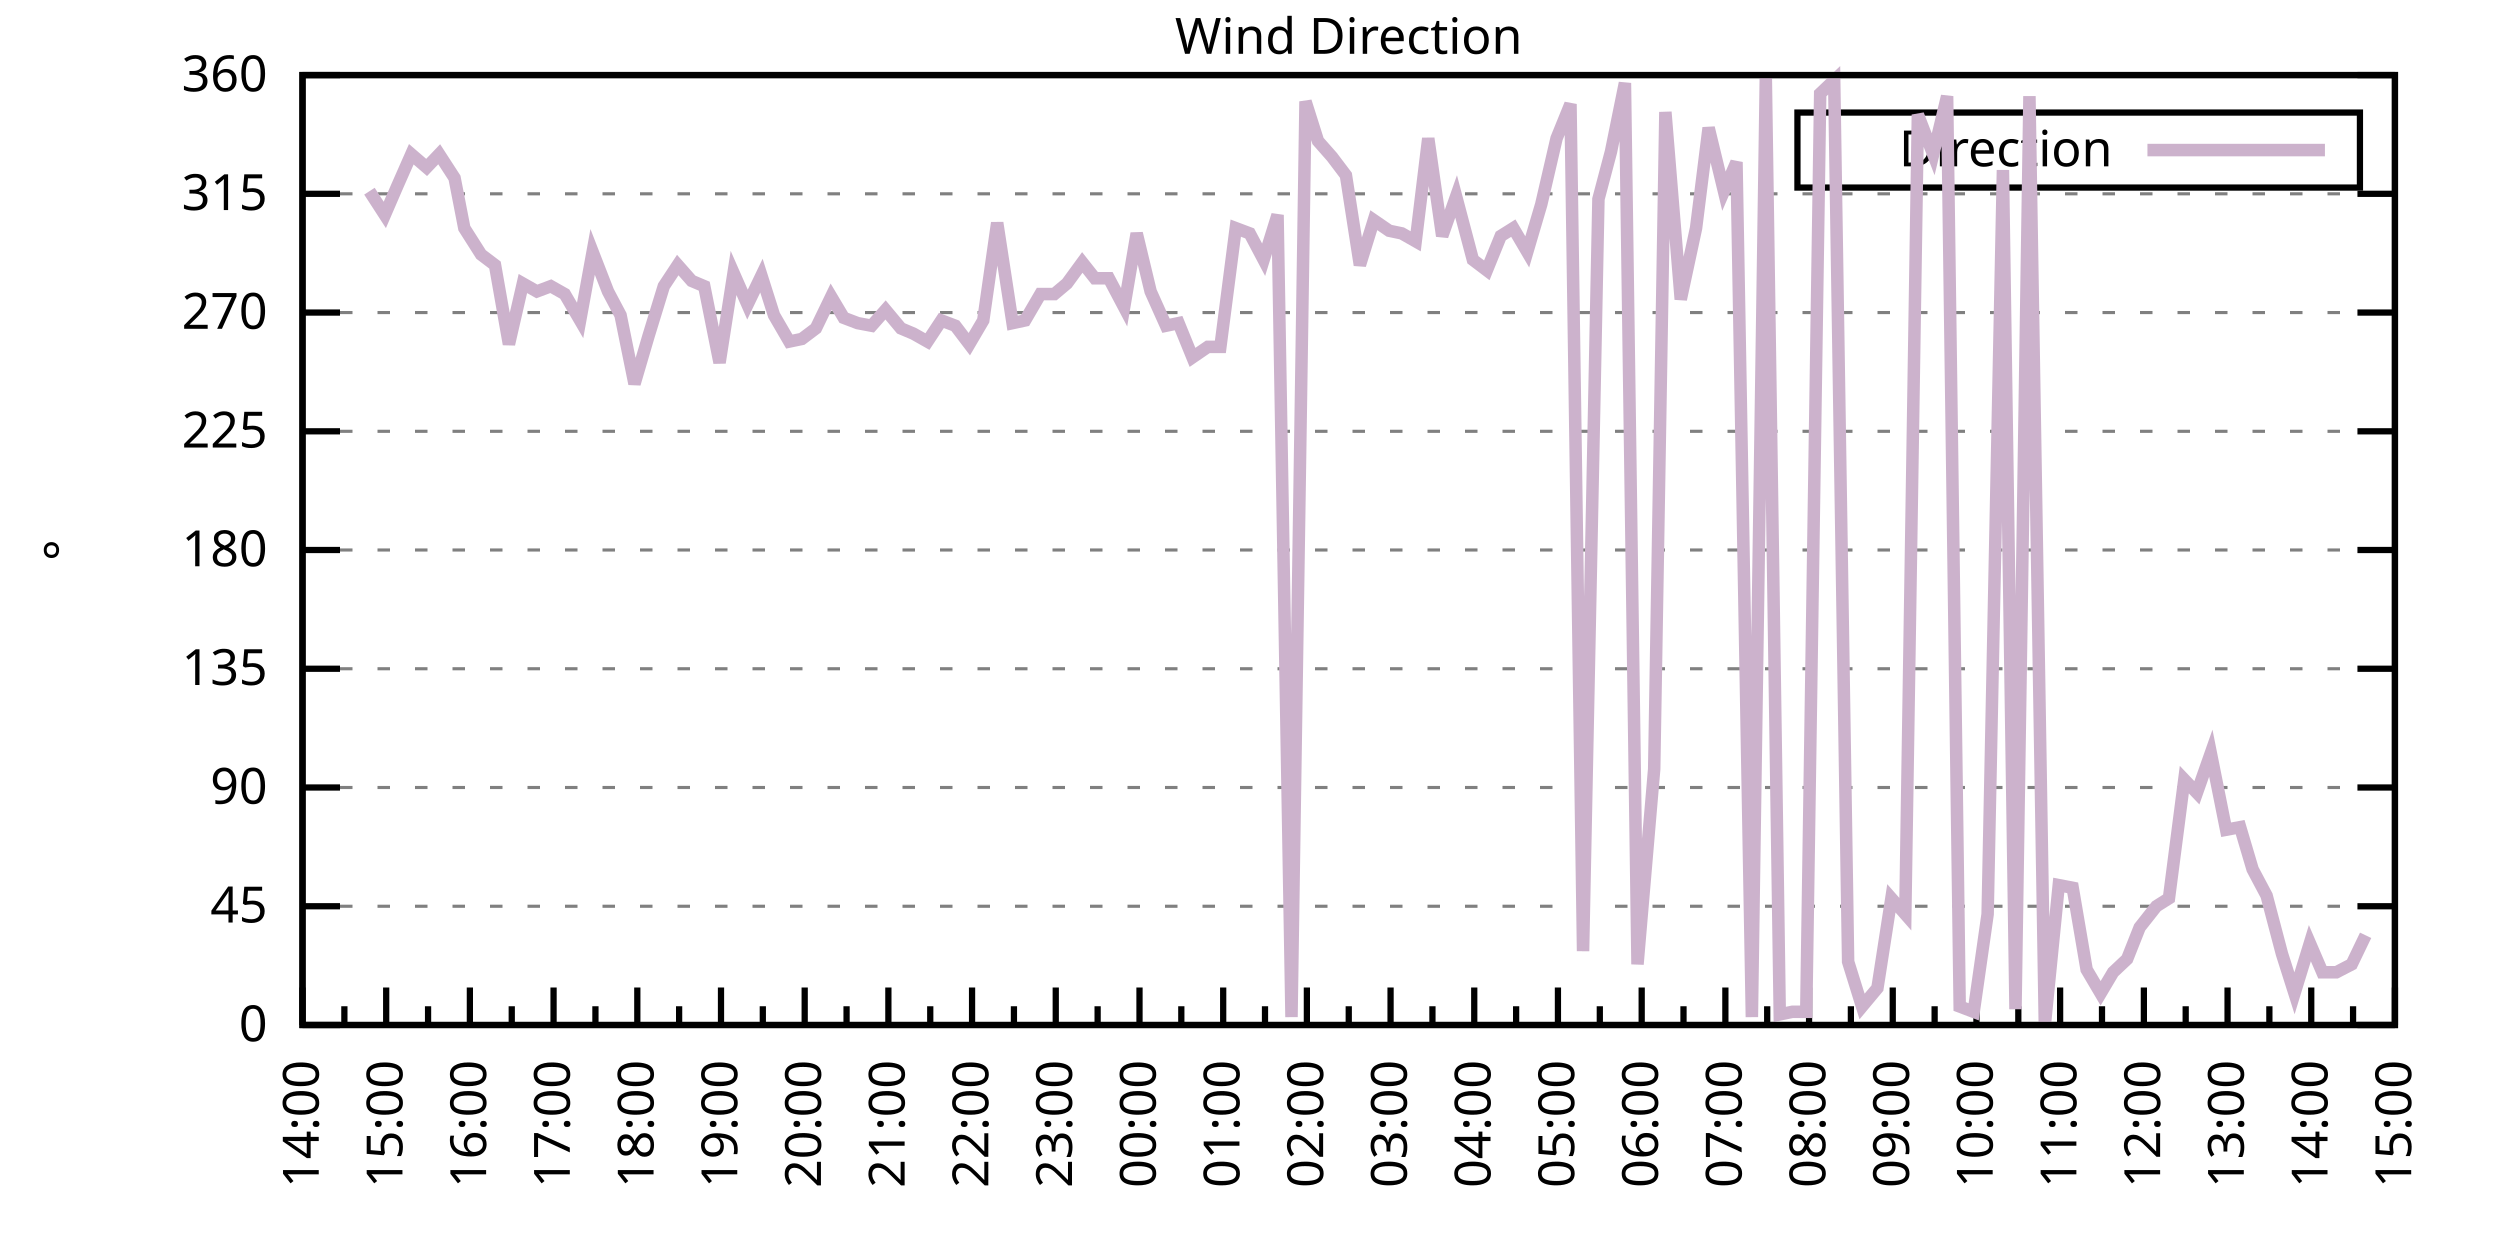
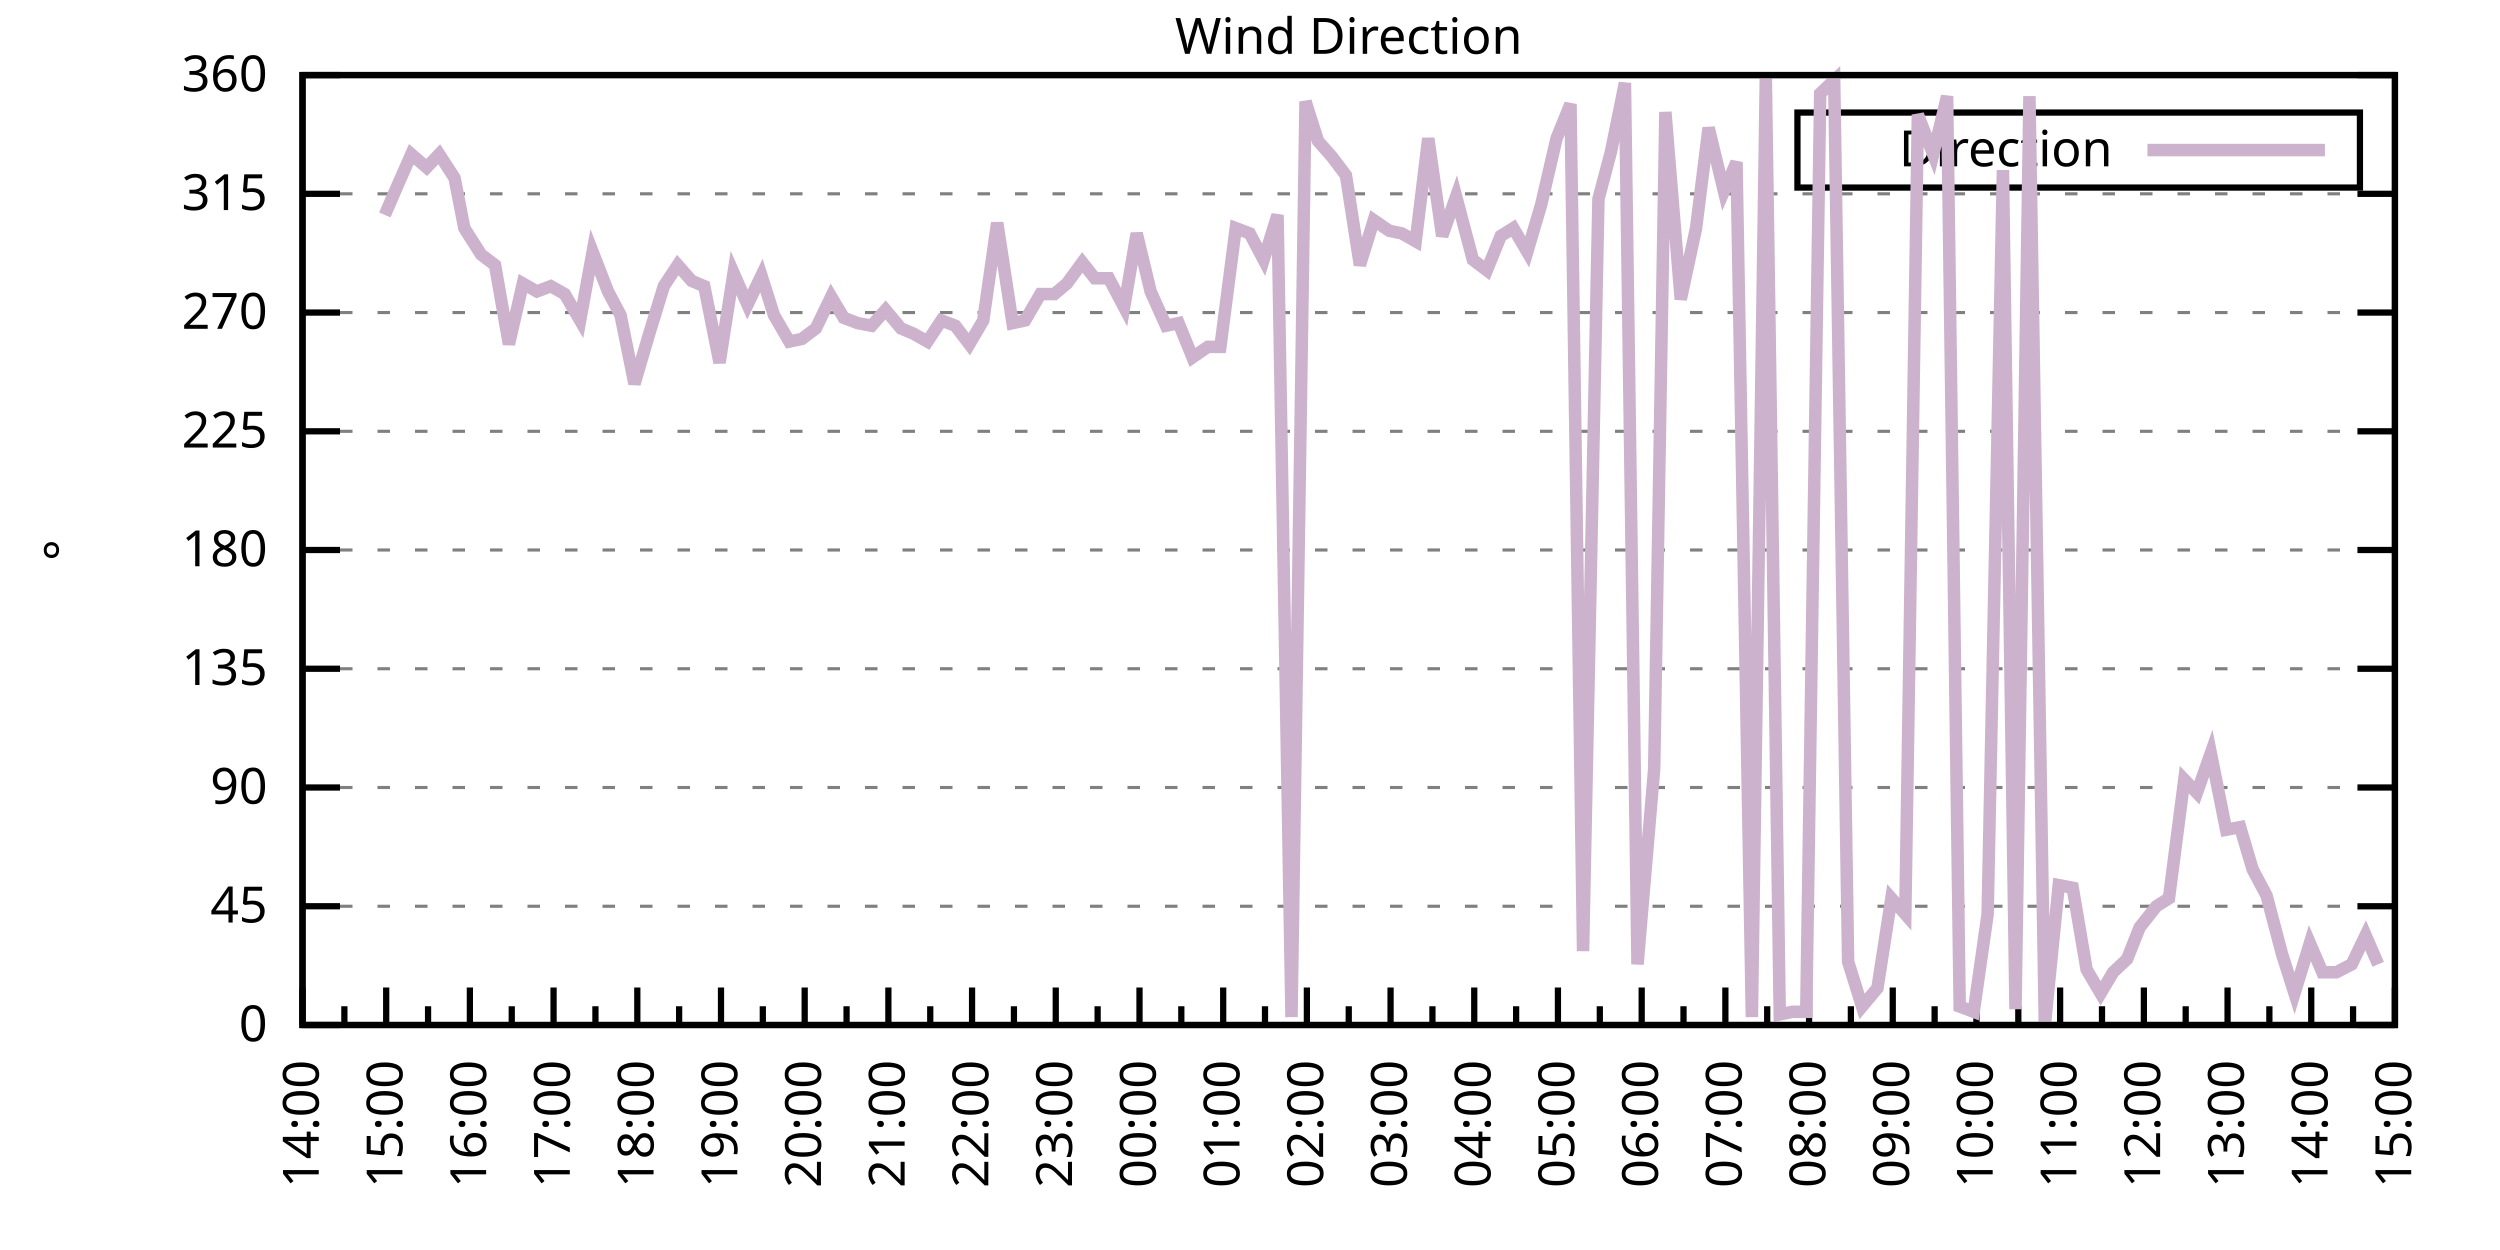
<svg xmlns="http://www.w3.org/2000/svg" xmlns:xlink="http://www.w3.org/1999/xlink" width="400" height="200" viewBox="0 0 400 200">
  <g id="gnuplot_canvas">
    <rect x="0" y="0" width="400" height="200" fill="none" />
    <defs>
      <circle id="gpDot" r="0.5" stroke-width="0.5" stroke="currentColor" />
      <path id="gpPt0" stroke-width="0.333" stroke="currentColor" d="M-1,0 h2 M0,-1 v2" />
      <path id="gpPt1" stroke-width="0.333" stroke="currentColor" d="M-1,-1 L1,1 M1,-1 L-1,1" />
      <path id="gpPt2" stroke-width="0.333" stroke="currentColor" d="M-1,0 L1,0 M0,-1 L0,1 M-1,-1 L1,1 M-1,1 L1,-1" />
      <rect id="gpPt3" stroke-width="0.333" stroke="currentColor" x="-1" y="-1" width="2" height="2" />
      <rect id="gpPt4" stroke-width="0.333" stroke="currentColor" fill="currentColor" x="-1" y="-1" width="2" height="2" />
      <circle id="gpPt5" stroke-width="0.333" stroke="currentColor" cx="0" cy="0" r="1" />
      <use xlink:href="#gpPt5" id="gpPt6" fill="currentColor" stroke="none" />
      <path id="gpPt7" stroke-width="0.333" stroke="currentColor" d="M0,-1.33 L-1.33,0.67 L1.33,0.67 z" />
      <use xlink:href="#gpPt7" id="gpPt8" fill="currentColor" stroke="none" />
      <use xlink:href="#gpPt7" id="gpPt9" stroke="currentColor" transform="rotate(180)" />
      <use xlink:href="#gpPt9" id="gpPt10" fill="currentColor" stroke="none" />
      <use xlink:href="#gpPt3" id="gpPt11" stroke="currentColor" transform="rotate(45)" />
      <use xlink:href="#gpPt11" id="gpPt12" fill="currentColor" stroke="none" />
      <path id="gpPt13" stroke-width="0.333" stroke="currentColor" d="M0,1.330 L1.265,0.411 L0.782,-1.067 L-0.782,-1.076 L-1.265,0.411 z" />
      <use xlink:href="#gpPt13" id="gpPt14" fill="currentColor" stroke="none" />
      <filter id="textbox" filterUnits="objectBoundingBox" x="0" y="0" height="1" width="1">
        <feFlood flood-color="white" flood-opacity="1" result="bgnd" />
        <feComposite in="SourceGraphic" in2="bgnd" operator="atop" />
      </filter>
      <filter id="greybox" filterUnits="objectBoundingBox" x="0" y="0" height="1" width="1">
        <feFlood flood-color="lightgrey" flood-opacity="1" result="grey" />
        <feComposite in="SourceGraphic" in2="grey" operator="atop" />
      </filter>
    </defs>
    <g fill="none" color="white" stroke="currentColor" stroke-width="1.00" stroke-linecap="butt" stroke-linejoin="miter">
</g>
    <g fill="none" color="black" stroke="currentColor" stroke-width="1.00" stroke-linecap="butt" stroke-linejoin="miter">
      <g stroke="none" shape-rendering="crispEdges">
        <polygon fill="rgb(255, 255, 255)" points="48.40,164.00 383.18,164.00 383.18,12.02 48.40,12.02 " />
      </g>
    </g>
    <g fill="none" color="black" stroke="currentColor" stroke-width="1.00" stroke-linecap="butt" stroke-linejoin="miter">
</g>
    <g fill="none" color="black" stroke="black" stroke-width="0.50" stroke-linecap="butt" stroke-linejoin="miter">
</g>
    <g fill="none" color="gray" stroke="currentColor" stroke-width="0.50" stroke-linecap="butt" stroke-linejoin="miter">
      <path stroke="gray" stroke-dasharray="2,4" class="gridline" d="M48.40,164.00 L383.19,164.00  " />
    </g>
    <g fill="none" color="gray" stroke="gray" stroke-width="1.00" stroke-linecap="butt" stroke-linejoin="miter">
</g>
    <g fill="none" color="black" stroke="currentColor" stroke-width="1.00" stroke-linecap="butt" stroke-linejoin="miter">
      <path stroke="black" d="M48.40,164.00 L54.40,164.00 M383.19,164.00 L377.19,164.00  " />
      <g transform="translate(42.80,166.60)" stroke="none" fill="black" font-family="Sans" font-size="8.00" text-anchor="end">
        <text>
          <tspan font-family="Sans"> 0</tspan>
        </text>
      </g>
    </g>
    <g fill="none" color="black" stroke="currentColor" stroke-width="1.00" stroke-linecap="butt" stroke-linejoin="miter">
</g>
    <g fill="none" color="black" stroke="black" stroke-width="0.50" stroke-linecap="butt" stroke-linejoin="miter">
</g>
    <g fill="none" color="gray" stroke="currentColor" stroke-width="0.50" stroke-linecap="butt" stroke-linejoin="miter">
      <path stroke="gray" stroke-dasharray="2,4" class="gridline" d="M48.40,145.00 L383.19,145.00  " />
    </g>
    <g fill="none" color="gray" stroke="gray" stroke-width="1.00" stroke-linecap="butt" stroke-linejoin="miter">
</g>
    <g fill="none" color="black" stroke="currentColor" stroke-width="1.00" stroke-linecap="butt" stroke-linejoin="miter">
      <path stroke="black" d="M48.40,145.00 L54.40,145.00 M383.19,145.00 L377.19,145.00  " />
      <g transform="translate(42.80,147.60)" stroke="none" fill="black" font-family="Sans" font-size="8.00" text-anchor="end">
        <text>
          <tspan font-family="Sans"> 45</tspan>
        </text>
      </g>
    </g>
    <g fill="none" color="black" stroke="currentColor" stroke-width="1.00" stroke-linecap="butt" stroke-linejoin="miter">
</g>
    <g fill="none" color="black" stroke="black" stroke-width="0.50" stroke-linecap="butt" stroke-linejoin="miter">
</g>
    <g fill="none" color="gray" stroke="currentColor" stroke-width="0.50" stroke-linecap="butt" stroke-linejoin="miter">
      <path stroke="gray" stroke-dasharray="2,4" class="gridline" d="M48.40,126.00 L383.19,126.00  " />
    </g>
    <g fill="none" color="gray" stroke="gray" stroke-width="1.00" stroke-linecap="butt" stroke-linejoin="miter">
</g>
    <g fill="none" color="black" stroke="currentColor" stroke-width="1.00" stroke-linecap="butt" stroke-linejoin="miter">
      <path stroke="black" d="M48.40,126.00 L54.40,126.00 M383.19,126.00 L377.19,126.00  " />
      <g transform="translate(42.80,128.60)" stroke="none" fill="black" font-family="Sans" font-size="8.00" text-anchor="end">
        <text>
          <tspan font-family="Sans"> 90</tspan>
        </text>
      </g>
    </g>
    <g fill="none" color="black" stroke="currentColor" stroke-width="1.00" stroke-linecap="butt" stroke-linejoin="miter">
</g>
    <g fill="none" color="black" stroke="black" stroke-width="0.50" stroke-linecap="butt" stroke-linejoin="miter">
</g>
    <g fill="none" color="gray" stroke="currentColor" stroke-width="0.50" stroke-linecap="butt" stroke-linejoin="miter">
      <path stroke="gray" stroke-dasharray="2,4" class="gridline" d="M48.40,107.00 L383.19,107.00  " />
    </g>
    <g fill="none" color="gray" stroke="gray" stroke-width="1.00" stroke-linecap="butt" stroke-linejoin="miter">
</g>
    <g fill="none" color="black" stroke="currentColor" stroke-width="1.00" stroke-linecap="butt" stroke-linejoin="miter">
      <path stroke="black" d="M48.40,107.00 L54.40,107.00 M383.19,107.00 L377.19,107.00  " />
      <g transform="translate(42.80,109.60)" stroke="none" fill="black" font-family="Sans" font-size="8.00" text-anchor="end">
        <text>
          <tspan font-family="Sans"> 135</tspan>
        </text>
      </g>
    </g>
    <g fill="none" color="black" stroke="currentColor" stroke-width="1.00" stroke-linecap="butt" stroke-linejoin="miter">
</g>
    <g fill="none" color="black" stroke="black" stroke-width="0.50" stroke-linecap="butt" stroke-linejoin="miter">
</g>
    <g fill="none" color="gray" stroke="currentColor" stroke-width="0.50" stroke-linecap="butt" stroke-linejoin="miter">
      <path stroke="gray" stroke-dasharray="2,4" class="gridline" d="M48.40,88.00 L383.19,88.00  " />
    </g>
    <g fill="none" color="gray" stroke="gray" stroke-width="1.00" stroke-linecap="butt" stroke-linejoin="miter">
</g>
    <g fill="none" color="black" stroke="currentColor" stroke-width="1.00" stroke-linecap="butt" stroke-linejoin="miter">
      <path stroke="black" d="M48.40,88.00 L54.40,88.00 M383.19,88.00 L377.19,88.00  " />
      <g transform="translate(42.80,90.60)" stroke="none" fill="black" font-family="Sans" font-size="8.00" text-anchor="end">
        <text>
          <tspan font-family="Sans"> 180</tspan>
        </text>
      </g>
    </g>
    <g fill="none" color="black" stroke="currentColor" stroke-width="1.00" stroke-linecap="butt" stroke-linejoin="miter">
</g>
    <g fill="none" color="black" stroke="black" stroke-width="0.50" stroke-linecap="butt" stroke-linejoin="miter">
</g>
    <g fill="none" color="gray" stroke="currentColor" stroke-width="0.50" stroke-linecap="butt" stroke-linejoin="miter">
      <path stroke="gray" stroke-dasharray="2,4" class="gridline" d="M48.40,69.01 L383.19,69.01  " />
    </g>
    <g fill="none" color="gray" stroke="gray" stroke-width="1.00" stroke-linecap="butt" stroke-linejoin="miter">
</g>
    <g fill="none" color="black" stroke="currentColor" stroke-width="1.00" stroke-linecap="butt" stroke-linejoin="miter">
      <path stroke="black" d="M48.40,69.01 L54.40,69.01 M383.19,69.01 L377.19,69.01  " />
      <g transform="translate(42.80,71.61)" stroke="none" fill="black" font-family="Sans" font-size="8.00" text-anchor="end">
        <text>
          <tspan font-family="Sans"> 225</tspan>
        </text>
      </g>
    </g>
    <g fill="none" color="black" stroke="currentColor" stroke-width="1.00" stroke-linecap="butt" stroke-linejoin="miter">
</g>
    <g fill="none" color="black" stroke="black" stroke-width="0.50" stroke-linecap="butt" stroke-linejoin="miter">
</g>
    <g fill="none" color="gray" stroke="currentColor" stroke-width="0.50" stroke-linecap="butt" stroke-linejoin="miter">
      <path stroke="gray" stroke-dasharray="2,4" class="gridline" d="M48.40,50.01 L383.19,50.01  " />
    </g>
    <g fill="none" color="gray" stroke="gray" stroke-width="1.00" stroke-linecap="butt" stroke-linejoin="miter">
</g>
    <g fill="none" color="black" stroke="currentColor" stroke-width="1.00" stroke-linecap="butt" stroke-linejoin="miter">
      <path stroke="black" d="M48.40,50.01 L54.40,50.01 M383.19,50.01 L377.19,50.01  " />
      <g transform="translate(42.80,52.61)" stroke="none" fill="black" font-family="Sans" font-size="8.00" text-anchor="end">
        <text>
          <tspan font-family="Sans"> 270</tspan>
        </text>
      </g>
    </g>
    <g fill="none" color="black" stroke="currentColor" stroke-width="1.00" stroke-linecap="butt" stroke-linejoin="miter">
</g>
    <g fill="none" color="black" stroke="black" stroke-width="0.50" stroke-linecap="butt" stroke-linejoin="miter">
</g>
    <g fill="none" color="gray" stroke="currentColor" stroke-width="0.50" stroke-linecap="butt" stroke-linejoin="miter">
      <path stroke="gray" stroke-dasharray="2,4" class="gridline" d="M48.40,31.01 L383.19,31.01  " />
    </g>
    <g fill="none" color="gray" stroke="gray" stroke-width="1.00" stroke-linecap="butt" stroke-linejoin="miter">
</g>
    <g fill="none" color="black" stroke="currentColor" stroke-width="1.00" stroke-linecap="butt" stroke-linejoin="miter">
      <path stroke="black" d="M48.40,31.01 L54.40,31.01 M383.19,31.01 L377.19,31.01  " />
      <g transform="translate(42.80,33.61)" stroke="none" fill="black" font-family="Sans" font-size="8.00" text-anchor="end">
        <text>
          <tspan font-family="Sans"> 315</tspan>
        </text>
      </g>
    </g>
    <g fill="none" color="black" stroke="currentColor" stroke-width="1.00" stroke-linecap="butt" stroke-linejoin="miter">
</g>
    <g fill="none" color="black" stroke="black" stroke-width="0.50" stroke-linecap="butt" stroke-linejoin="miter">
</g>
    <g fill="none" color="gray" stroke="currentColor" stroke-width="0.50" stroke-linecap="butt" stroke-linejoin="miter">
      <path stroke="gray" stroke-dasharray="2,4" class="gridline" d="M48.40,12.01 L383.19,12.01  " />
    </g>
    <g fill="none" color="gray" stroke="gray" stroke-width="1.00" stroke-linecap="butt" stroke-linejoin="miter">
</g>
    <g fill="none" color="black" stroke="currentColor" stroke-width="1.00" stroke-linecap="butt" stroke-linejoin="miter">
      <path stroke="black" d="M48.40,12.01 L54.40,12.01 M383.19,12.01 L377.19,12.01  " />
      <g transform="translate(42.80,14.61)" stroke="none" fill="black" font-family="Sans" font-size="8.00" text-anchor="end">
        <text>
          <tspan font-family="Sans"> 360</tspan>
        </text>
      </g>
    </g>
    <g fill="none" color="black" stroke="currentColor" stroke-width="1.00" stroke-linecap="butt" stroke-linejoin="miter">
      <path stroke="black" d="M48.40,164.00 L48.40,158.00  " />
      <g transform="translate(51.00,169.60) rotate(270)" stroke="none" fill="black" font-family="Sans" font-size="8.00" text-anchor="end">
        <text>
          <tspan font-family="Sans">14:00</tspan>
        </text>
      </g>
    </g>
    <g fill="none" color="black" stroke="currentColor" stroke-width="1.00" stroke-linecap="butt" stroke-linejoin="miter">
      <path stroke="black" d="M55.10,164.00 L55.10,161.00 M61.79,164.00 L61.79,158.00  " />
      <g transform="translate(64.39,169.60) rotate(270)" stroke="none" fill="black" font-family="Sans" font-size="8.00" text-anchor="end">
        <text>
          <tspan font-family="Sans">15:00</tspan>
        </text>
      </g>
    </g>
    <g fill="none" color="black" stroke="currentColor" stroke-width="1.00" stroke-linecap="butt" stroke-linejoin="miter">
      <path stroke="black" d="M68.49,164.00 L68.49,161.00 M75.18,164.00 L75.18,158.00  " />
      <g transform="translate(77.78,169.60) rotate(270)" stroke="none" fill="black" font-family="Sans" font-size="8.00" text-anchor="end">
        <text>
          <tspan font-family="Sans">16:00</tspan>
        </text>
      </g>
    </g>
    <g fill="none" color="black" stroke="currentColor" stroke-width="1.00" stroke-linecap="butt" stroke-linejoin="miter">
      <path stroke="black" d="M81.88,164.00 L81.88,161.00 M88.57,164.00 L88.57,158.00  " />
      <g transform="translate(91.17,169.60) rotate(270)" stroke="none" fill="black" font-family="Sans" font-size="8.00" text-anchor="end">
        <text>
          <tspan font-family="Sans">17:00</tspan>
        </text>
      </g>
    </g>
    <g fill="none" color="black" stroke="currentColor" stroke-width="1.00" stroke-linecap="butt" stroke-linejoin="miter">
      <path stroke="black" d="M95.27,164.00 L95.27,161.00 M101.97,164.00 L101.97,158.00  " />
      <g transform="translate(104.57,169.60) rotate(270)" stroke="none" fill="black" font-family="Sans" font-size="8.00" text-anchor="end">
        <text>
          <tspan font-family="Sans">18:00</tspan>
        </text>
      </g>
    </g>
    <g fill="none" color="black" stroke="currentColor" stroke-width="1.00" stroke-linecap="butt" stroke-linejoin="miter">
      <path stroke="black" d="M108.66,164.00 L108.66,161.00 M115.36,164.00 L115.36,158.00  " />
      <g transform="translate(117.96,169.60) rotate(270)" stroke="none" fill="black" font-family="Sans" font-size="8.00" text-anchor="end">
        <text>
          <tspan font-family="Sans">19:00</tspan>
        </text>
      </g>
    </g>
    <g fill="none" color="black" stroke="currentColor" stroke-width="1.00" stroke-linecap="butt" stroke-linejoin="miter">
      <path stroke="black" d="M122.05,164.00 L122.05,161.00 M128.75,164.00 L128.75,158.00  " />
      <g transform="translate(131.35,169.60) rotate(270)" stroke="none" fill="black" font-family="Sans" font-size="8.00" text-anchor="end">
        <text>
          <tspan font-family="Sans">20:00</tspan>
        </text>
      </g>
    </g>
    <g fill="none" color="black" stroke="currentColor" stroke-width="1.00" stroke-linecap="butt" stroke-linejoin="miter">
      <path stroke="black" d="M135.45,164.00 L135.45,161.00 M142.14,164.00 L142.14,158.00  " />
      <g transform="translate(144.74,169.60) rotate(270)" stroke="none" fill="black" font-family="Sans" font-size="8.00" text-anchor="end">
        <text>
          <tspan font-family="Sans">21:00</tspan>
        </text>
      </g>
    </g>
    <g fill="none" color="black" stroke="currentColor" stroke-width="1.00" stroke-linecap="butt" stroke-linejoin="miter">
      <path stroke="black" d="M148.84,164.00 L148.84,161.00 M155.53,164.00 L155.53,158.00  " />
      <g transform="translate(158.13,169.60) rotate(270)" stroke="none" fill="black" font-family="Sans" font-size="8.00" text-anchor="end">
        <text>
          <tspan font-family="Sans">22:00</tspan>
        </text>
      </g>
    </g>
    <g fill="none" color="black" stroke="currentColor" stroke-width="1.00" stroke-linecap="butt" stroke-linejoin="miter">
      <path stroke="black" d="M162.23,164.00 L162.23,161.00 M168.92,164.00 L168.92,158.00  " />
      <g transform="translate(171.52,169.60) rotate(270)" stroke="none" fill="black" font-family="Sans" font-size="8.00" text-anchor="end">
        <text>
          <tspan font-family="Sans">23:00</tspan>
        </text>
      </g>
    </g>
    <g fill="none" color="black" stroke="currentColor" stroke-width="1.00" stroke-linecap="butt" stroke-linejoin="miter">
      <path stroke="black" d="M175.62,164.00 L175.62,161.00 M182.32,164.00 L182.32,158.00  " />
      <g transform="translate(184.92,169.60) rotate(270)" stroke="none" fill="black" font-family="Sans" font-size="8.00" text-anchor="end">
        <text>
          <tspan font-family="Sans">00:00</tspan>
        </text>
      </g>
    </g>
    <g fill="none" color="black" stroke="currentColor" stroke-width="1.00" stroke-linecap="butt" stroke-linejoin="miter">
      <path stroke="black" d="M189.01,164.00 L189.01,161.00 M195.71,164.00 L195.71,158.00  " />
      <g transform="translate(198.31,169.60) rotate(270)" stroke="none" fill="black" font-family="Sans" font-size="8.00" text-anchor="end">
        <text>
          <tspan font-family="Sans">01:00</tspan>
        </text>
      </g>
    </g>
    <g fill="none" color="black" stroke="currentColor" stroke-width="1.00" stroke-linecap="butt" stroke-linejoin="miter">
      <path stroke="black" d="M202.40,164.00 L202.40,161.00 M209.10,164.00 L209.10,158.00  " />
      <g transform="translate(211.70,169.60) rotate(270)" stroke="none" fill="black" font-family="Sans" font-size="8.00" text-anchor="end">
        <text>
          <tspan font-family="Sans">02:00</tspan>
        </text>
      </g>
    </g>
    <g fill="none" color="black" stroke="currentColor" stroke-width="1.00" stroke-linecap="butt" stroke-linejoin="miter">
      <path stroke="black" d="M215.80,164.00 L215.80,161.00 M222.49,164.00 L222.49,158.00  " />
      <g transform="translate(225.09,169.60) rotate(270)" stroke="none" fill="black" font-family="Sans" font-size="8.00" text-anchor="end">
        <text>
          <tspan font-family="Sans">03:00</tspan>
        </text>
      </g>
    </g>
    <g fill="none" color="black" stroke="currentColor" stroke-width="1.00" stroke-linecap="butt" stroke-linejoin="miter">
      <path stroke="black" d="M229.19,164.00 L229.19,161.00 M235.88,164.00 L235.88,158.00  " />
      <g transform="translate(238.48,169.60) rotate(270)" stroke="none" fill="black" font-family="Sans" font-size="8.00" text-anchor="end">
        <text>
          <tspan font-family="Sans">04:00</tspan>
        </text>
      </g>
    </g>
    <g fill="none" color="black" stroke="currentColor" stroke-width="1.00" stroke-linecap="butt" stroke-linejoin="miter">
      <path stroke="black" d="M242.58,164.00 L242.58,161.00 M249.27,164.00 L249.27,158.00  " />
      <g transform="translate(251.87,169.60) rotate(270)" stroke="none" fill="black" font-family="Sans" font-size="8.00" text-anchor="end">
        <text>
          <tspan font-family="Sans">05:00</tspan>
        </text>
      </g>
    </g>
    <g fill="none" color="black" stroke="currentColor" stroke-width="1.00" stroke-linecap="butt" stroke-linejoin="miter">
      <path stroke="black" d="M255.97,164.00 L255.97,161.00 M262.67,164.00 L262.67,158.00  " />
      <g transform="translate(265.27,169.60) rotate(270)" stroke="none" fill="black" font-family="Sans" font-size="8.00" text-anchor="end">
        <text>
          <tspan font-family="Sans">06:00</tspan>
        </text>
      </g>
    </g>
    <g fill="none" color="black" stroke="currentColor" stroke-width="1.00" stroke-linecap="butt" stroke-linejoin="miter">
      <path stroke="black" d="M269.36,164.00 L269.36,161.00 M276.06,164.00 L276.06,158.00  " />
      <g transform="translate(278.66,169.60) rotate(270)" stroke="none" fill="black" font-family="Sans" font-size="8.00" text-anchor="end">
        <text>
          <tspan font-family="Sans">07:00</tspan>
        </text>
      </g>
    </g>
    <g fill="none" color="black" stroke="currentColor" stroke-width="1.00" stroke-linecap="butt" stroke-linejoin="miter">
      <path stroke="black" d="M282.75,164.00 L282.75,161.00 M289.45,164.00 L289.45,158.00  " />
      <g transform="translate(292.05,169.60) rotate(270)" stroke="none" fill="black" font-family="Sans" font-size="8.00" text-anchor="end">
        <text>
          <tspan font-family="Sans">08:00</tspan>
        </text>
      </g>
    </g>
    <g fill="none" color="black" stroke="currentColor" stroke-width="1.00" stroke-linecap="butt" stroke-linejoin="miter">
      <path stroke="black" d="M296.14,164.00 L296.14,161.00 M302.84,164.00 L302.84,158.00  " />
      <g transform="translate(305.44,169.60) rotate(270)" stroke="none" fill="black" font-family="Sans" font-size="8.00" text-anchor="end">
        <text>
          <tspan font-family="Sans">09:00</tspan>
        </text>
      </g>
    </g>
    <g fill="none" color="black" stroke="currentColor" stroke-width="1.00" stroke-linecap="butt" stroke-linejoin="miter">
      <path stroke="black" d="M309.54,164.00 L309.54,161.00 M316.23,164.00 L316.23,158.00  " />
      <g transform="translate(318.83,169.60) rotate(270)" stroke="none" fill="black" font-family="Sans" font-size="8.00" text-anchor="end">
        <text>
          <tspan font-family="Sans">10:00</tspan>
        </text>
      </g>
    </g>
    <g fill="none" color="black" stroke="currentColor" stroke-width="1.00" stroke-linecap="butt" stroke-linejoin="miter">
      <path stroke="black" d="M322.93,164.00 L322.93,161.00 M329.62,164.00 L329.62,158.00  " />
      <g transform="translate(332.22,169.60) rotate(270)" stroke="none" fill="black" font-family="Sans" font-size="8.00" text-anchor="end">
        <text>
          <tspan font-family="Sans">11:00</tspan>
        </text>
      </g>
    </g>
    <g fill="none" color="black" stroke="currentColor" stroke-width="1.00" stroke-linecap="butt" stroke-linejoin="miter">
      <path stroke="black" d="M336.32,164.00 L336.32,161.00 M343.02,164.00 L343.02,158.00  " />
      <g transform="translate(345.62,169.60) rotate(270)" stroke="none" fill="black" font-family="Sans" font-size="8.00" text-anchor="end">
        <text>
          <tspan font-family="Sans">12:00</tspan>
        </text>
      </g>
    </g>
    <g fill="none" color="black" stroke="currentColor" stroke-width="1.00" stroke-linecap="butt" stroke-linejoin="miter">
      <path stroke="black" d="M349.71,164.00 L349.71,161.00 M356.41,164.00 L356.41,158.00  " />
      <g transform="translate(359.01,169.60) rotate(270)" stroke="none" fill="black" font-family="Sans" font-size="8.00" text-anchor="end">
        <text>
          <tspan font-family="Sans">13:00</tspan>
        </text>
      </g>
    </g>
    <g fill="none" color="black" stroke="currentColor" stroke-width="1.00" stroke-linecap="butt" stroke-linejoin="miter">
      <path stroke="black" d="M363.10,164.00 L363.10,161.00 M369.80,164.00 L369.80,158.00  " />
      <g transform="translate(372.40,169.60) rotate(270)" stroke="none" fill="black" font-family="Sans" font-size="8.00" text-anchor="end">
        <text>
          <tspan font-family="Sans">14:00</tspan>
        </text>
      </g>
    </g>
    <g fill="none" color="black" stroke="currentColor" stroke-width="1.00" stroke-linecap="butt" stroke-linejoin="miter">
      <path stroke="black" d="M376.49,164.00 L376.49,161.00 M383.19,164.00 L383.19,158.00  " />
      <g transform="translate(385.79,169.60) rotate(270)" stroke="none" fill="black" font-family="Sans" font-size="8.00" text-anchor="end">
        <text>
          <tspan font-family="Sans">15:00</tspan>
        </text>
      </g>
    </g>
    <g fill="none" color="black" stroke="currentColor" stroke-width="1.00" stroke-linecap="butt" stroke-linejoin="miter">
</g>
    <g fill="none" color="black" stroke="currentColor" stroke-width="1.00" stroke-linecap="butt" stroke-linejoin="miter">
      <path stroke="black" d="M48.40,12.01 L48.40,164.00 L383.19,164.00 L383.19,12.01 L48.40,12.01 Z  " />
    </g>
    <g fill="none" color="black" stroke="currentColor" stroke-width="1.00" stroke-linecap="butt" stroke-linejoin="miter">
      <g transform="translate(12.80,88.01) rotate(270)" stroke="none" fill="black" font-family="Sans" font-size="8.00" text-anchor="middle">
        <text>
          <tspan font-family="Sans">°</tspan>
        </text>
      </g>
    </g>
    <g fill="none" color="black" stroke="currentColor" stroke-width="1.00" stroke-linecap="butt" stroke-linejoin="miter">
</g>
    <g fill="none" color="black" stroke="currentColor" stroke-width="1.00" stroke-linecap="butt" stroke-linejoin="miter">
      <path stroke="black" d="M287.59,30.01 L287.59,18.01 L377.59,18.01 L377.59,30.01 L287.59,30.01 Z  " />
    </g>
    <g id="Wind_direction_plot_1">
      <g fill="none" color="white" stroke="black" stroke-width="2.00" stroke-linecap="butt" stroke-linejoin="miter">
</g>
      <g fill="none" color="black" stroke="currentColor" stroke-width="2.00" stroke-linecap="butt" stroke-linejoin="miter">
        <g transform="translate(337.99,26.61)" stroke="none" fill="black" font-family="Sans" font-size="8.00" text-anchor="end">
          <text>
            <tspan font-family="Sans">Direction</tspan>
          </text>
        </g>
      </g>
      <g fill="none" color="black" stroke="currentColor" stroke-width="2.00" stroke-linecap="butt" stroke-linejoin="miter">
-         <path stroke="rgb(204, 178, 204)" d="M343.59,24.01 L371.99,24.01 M59.11,30.59 L61.57,34.39 L63.58,29.74 L65.81,24.68 L68.26,26.79 L70.27,24.68   L72.73,28.48 L74.29,36.50 L76.97,40.72 L79.20,42.41 L81.43,55.07 L83.66,45.36 L85.90,46.63 L88.13,45.79   L90.36,47.05 L92.82,51.27 L94.82,40.30 L97.28,46.63 L99.29,50.43 L101.52,61.41 L103.75,53.81 L106.21,45.79   L108.44,42.41 L110.67,44.94 L112.68,45.79 L115.13,58.03 L117.37,43.67 L119.60,48.74 L121.83,44.10 L123.84,50.43   L126.29,54.65 L128.30,54.23 L130.54,52.54 L132.99,47.47 L135.00,50.85 L137.23,51.70 L139.46,52.12 L141.69,49.59   L144.15,52.54 L146.16,53.39 L148.39,54.65 L150.62,51.27 L152.85,52.12 L155.09,55.07 L157.32,51.27 L159.55,35.65   L162.01,51.70 L164.01,51.27 L166.47,47.05 L168.70,47.05 L170.71,45.36 L173.17,41.99 L175.17,44.52 L177.41,44.52   L179.86,49.16 L181.87,37.34 L184.10,46.63 L186.56,52.12 L188.57,51.70 L190.80,57.18 L193.25,55.50 L195.26,55.50   L197.72,36.50 L199.95,37.34 L202.18,41.56 L204.41,34.39 L206.64,162.73 L208.88,16.23 L210.88,22.56 L213.12,25.10   L215.35,28.05 L217.58,42.41 L219.81,35.23 L222.27,36.92 L224.28,37.34 L226.51,38.61 L228.52,22.14 L230.75,37.76   L232.98,31.43 L235.66,41.56 L237.89,43.25 L240.12,37.76 L242.13,36.50 L244.36,40.30 L246.60,32.70 L249.05,22.14   L251.28,16.65 L253.29,152.18 L255.75,31.85 L257.76,24.25 L259.99,13.28 L262.00,154.29 L264.67,123.05 L266.46,17.92   L268.92,47.90 L271.37,36.50 L273.38,20.45 L275.83,30.59 L277.84,25.94 L280.30,162.73 L282.53,12.43 L284.76,162.31   L286.77,161.89 L289.00,161.89 L291.23,14.97 L293.47,12.85 L295.70,153.87 L297.93,161.04 L300.39,158.09 L302.62,143.73   L304.85,146.27 L306.86,18.34 L309.31,24.68 L311.54,15.39 L313.55,161.04 L315.79,161.89 L318.02,146.27 L320.47,27.21   L322.48,161.47 L324.71,15.39 L327.17,164.00 L329.40,141.62 L331.63,142.05 L333.86,155.13 L336.10,158.93 L338.10,155.56   L340.34,153.45 L342.35,148.38 L345.02,145.00 L347.03,143.73 L349.49,124.74 L351.50,126.85 L353.73,120.51 L356.18,132.76   L358.42,132.34 L360.42,139.09 L362.66,143.31 L365.11,152.60 L367.12,158.93 L369.58,150.91 L371.58,155.56 L373.82,155.56   L376.27,154.29 L378.50,149.65  " />
+         <path stroke="rgb(204, 178, 204)" d="M343.59,24.01 L371.99,24.01 M61.57,34.39 L63.58,29.74 L65.81,24.68 L68.26,26.79 L70.27,24.68 L72.73,28.48   L74.29,36.50 L76.97,40.72 L79.20,42.41 L81.43,55.07 L83.66,45.36 L85.90,46.63 L88.13,45.79 L90.36,47.05   L92.82,51.27 L94.82,40.30 L97.28,46.63 L99.29,50.43 L101.52,61.41 L103.75,53.81 L106.21,45.79 L108.44,42.41   L110.67,44.94 L112.68,45.79 L115.13,58.03 L117.37,43.67 L119.60,48.74 L121.83,44.10 L123.84,50.43 L126.29,54.65   L128.30,54.23 L130.54,52.54 L132.99,47.47 L135.00,50.85 L137.23,51.70 L139.46,52.12 L141.69,49.59 L144.15,52.54   L146.16,53.39 L148.39,54.65 L150.62,51.27 L152.85,52.12 L155.09,55.07 L157.32,51.27 L159.55,35.65 L162.01,51.70   L164.01,51.27 L166.47,47.05 L168.70,47.05 L170.71,45.36 L173.17,41.99 L175.17,44.52 L177.41,44.52 L179.86,49.16   L181.87,37.34 L184.10,46.63 L186.56,52.12 L188.57,51.70 L190.80,57.18 L193.25,55.50 L195.26,55.50 L197.72,36.50   L199.95,37.34 L202.18,41.56 L204.41,34.39 L206.64,162.73 L208.88,16.23 L210.88,22.56 L213.12,25.10 L215.35,28.05   L217.58,42.41 L219.81,35.23 L222.27,36.92 L224.28,37.34 L226.51,38.61 L228.52,22.14 L230.75,37.76 L232.98,31.43   L235.66,41.56 L237.89,43.25 L240.12,37.76 L242.13,36.50 L244.36,40.30 L246.60,32.70 L249.05,22.14 L251.28,16.65   L253.29,152.18 L255.75,31.85 L257.76,24.25 L259.99,13.28 L262.00,154.29 L264.67,123.05 L266.46,17.92 L268.92,47.90   L271.37,36.50 L273.38,20.45 L275.83,30.59 L277.84,25.94 L280.30,162.73 L282.53,12.43 L284.76,162.31 L286.77,161.89   L289.00,161.89 L291.23,14.97 L293.47,12.85 L295.70,153.87 L297.93,161.04 L300.39,158.09 L302.62,143.73 L304.85,146.27   L306.86,18.34 L309.31,24.68 L311.54,15.39 L313.55,161.04 L315.79,161.89 L318.02,146.27 L320.47,27.21 L322.48,161.47   L324.71,15.39 L327.17,164.00 L329.40,141.62 L331.63,142.05 L333.86,155.13 L336.10,158.93 L338.10,155.56 L340.34,153.45   L342.35,148.38 L345.02,145.00 L347.03,143.73 L349.49,124.74 L351.50,126.85 L353.73,120.51 L356.18,132.76 L358.42,132.34   L360.42,139.09 L362.66,143.31 L365.11,152.60 L367.12,158.93 L369.58,150.91 L371.58,155.56 L373.82,155.56 L376.27,154.29   L378.50,149.65 L380.51,154.29  " />
      </g>
    </g>
    <g fill="none" color="black" stroke="currentColor" stroke-width="2.00" stroke-linecap="butt" stroke-linejoin="miter">
</g>
    <g fill="none" color="black" stroke="black" stroke-width="1.00" stroke-linecap="butt" stroke-linejoin="miter">
</g>
    <g fill="none" color="black" stroke="currentColor" stroke-width="1.00" stroke-linecap="butt" stroke-linejoin="miter">
      <path stroke="black" d="M48.40,12.01 L48.40,164.00 L383.19,164.00 L383.19,12.01 L48.40,12.01 Z  " />
    </g>
    <g fill="none" color="black" stroke="currentColor" stroke-width="1.00" stroke-linecap="butt" stroke-linejoin="miter">
      <g transform="translate(215.79,8.61)" stroke="none" fill="black" font-family="Sans" font-size="8.00" text-anchor="middle">
        <text>
          <tspan font-family="Sans">Wind Direction</tspan>
        </text>
      </g>
    </g>
    <g fill="none" color="black" stroke="currentColor" stroke-width="1.00" stroke-linecap="butt" stroke-linejoin="miter">
</g>
  </g>
</svg>
